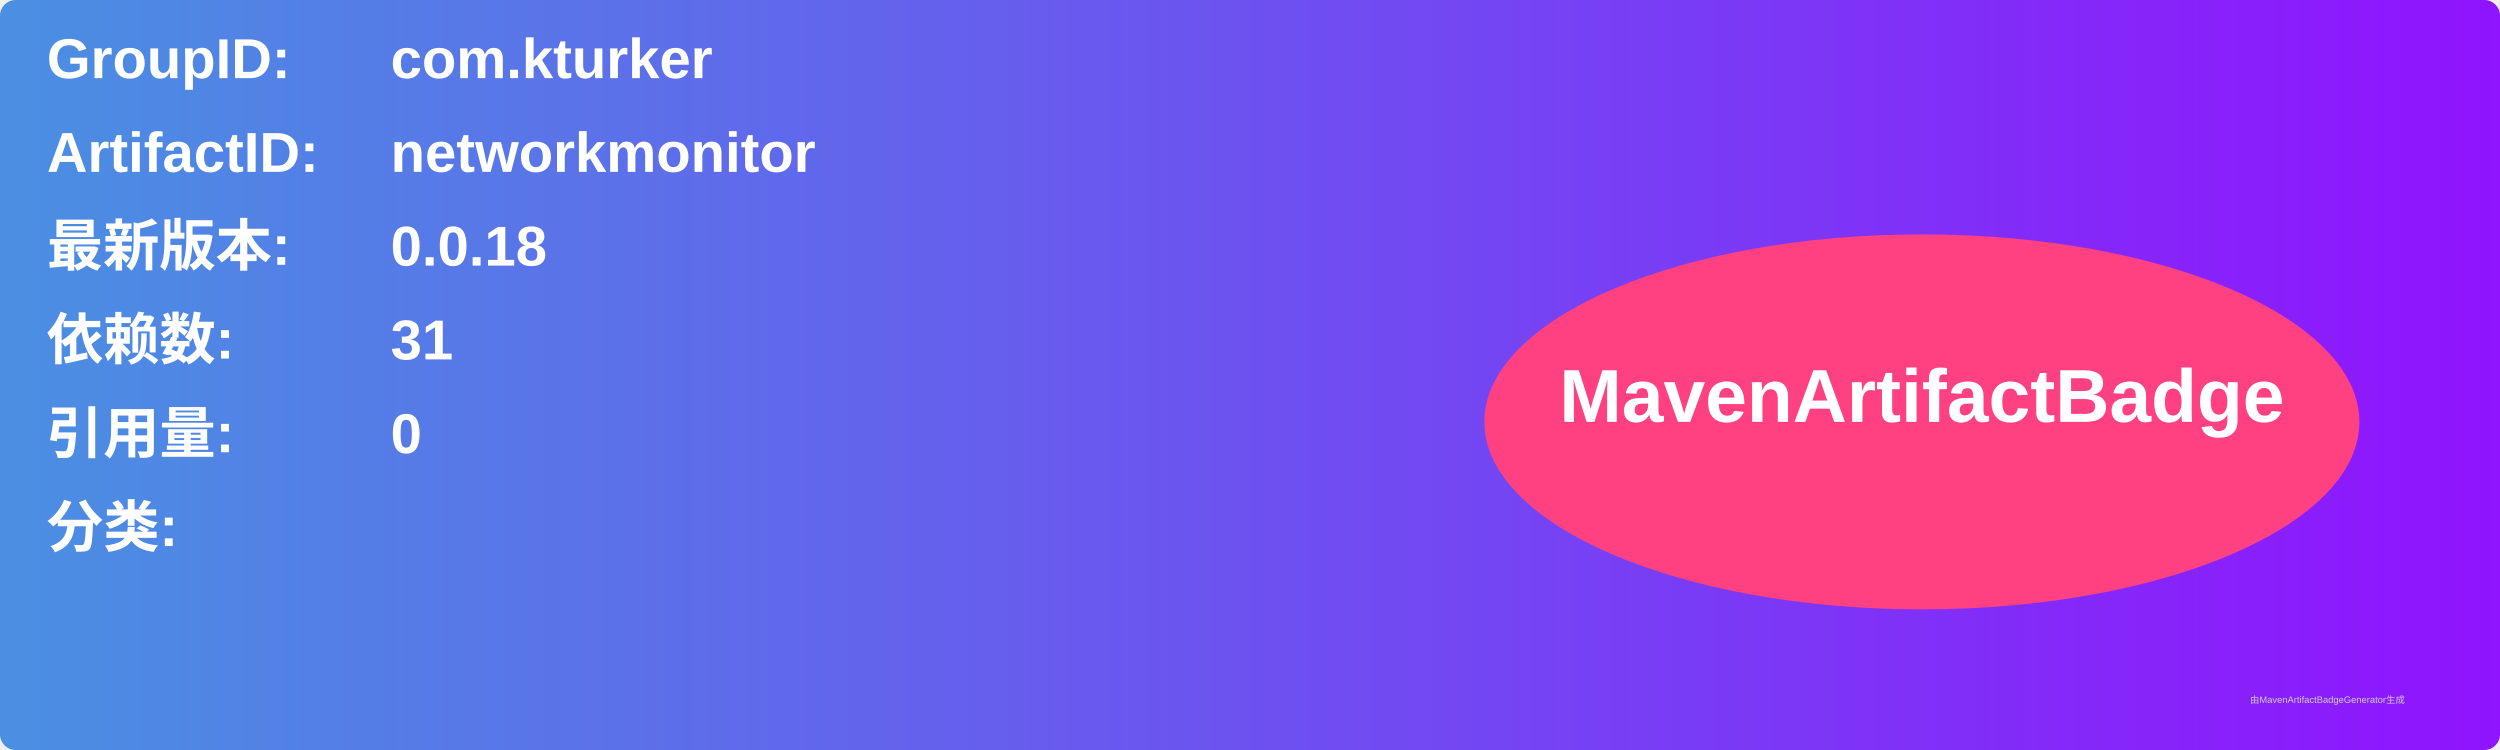
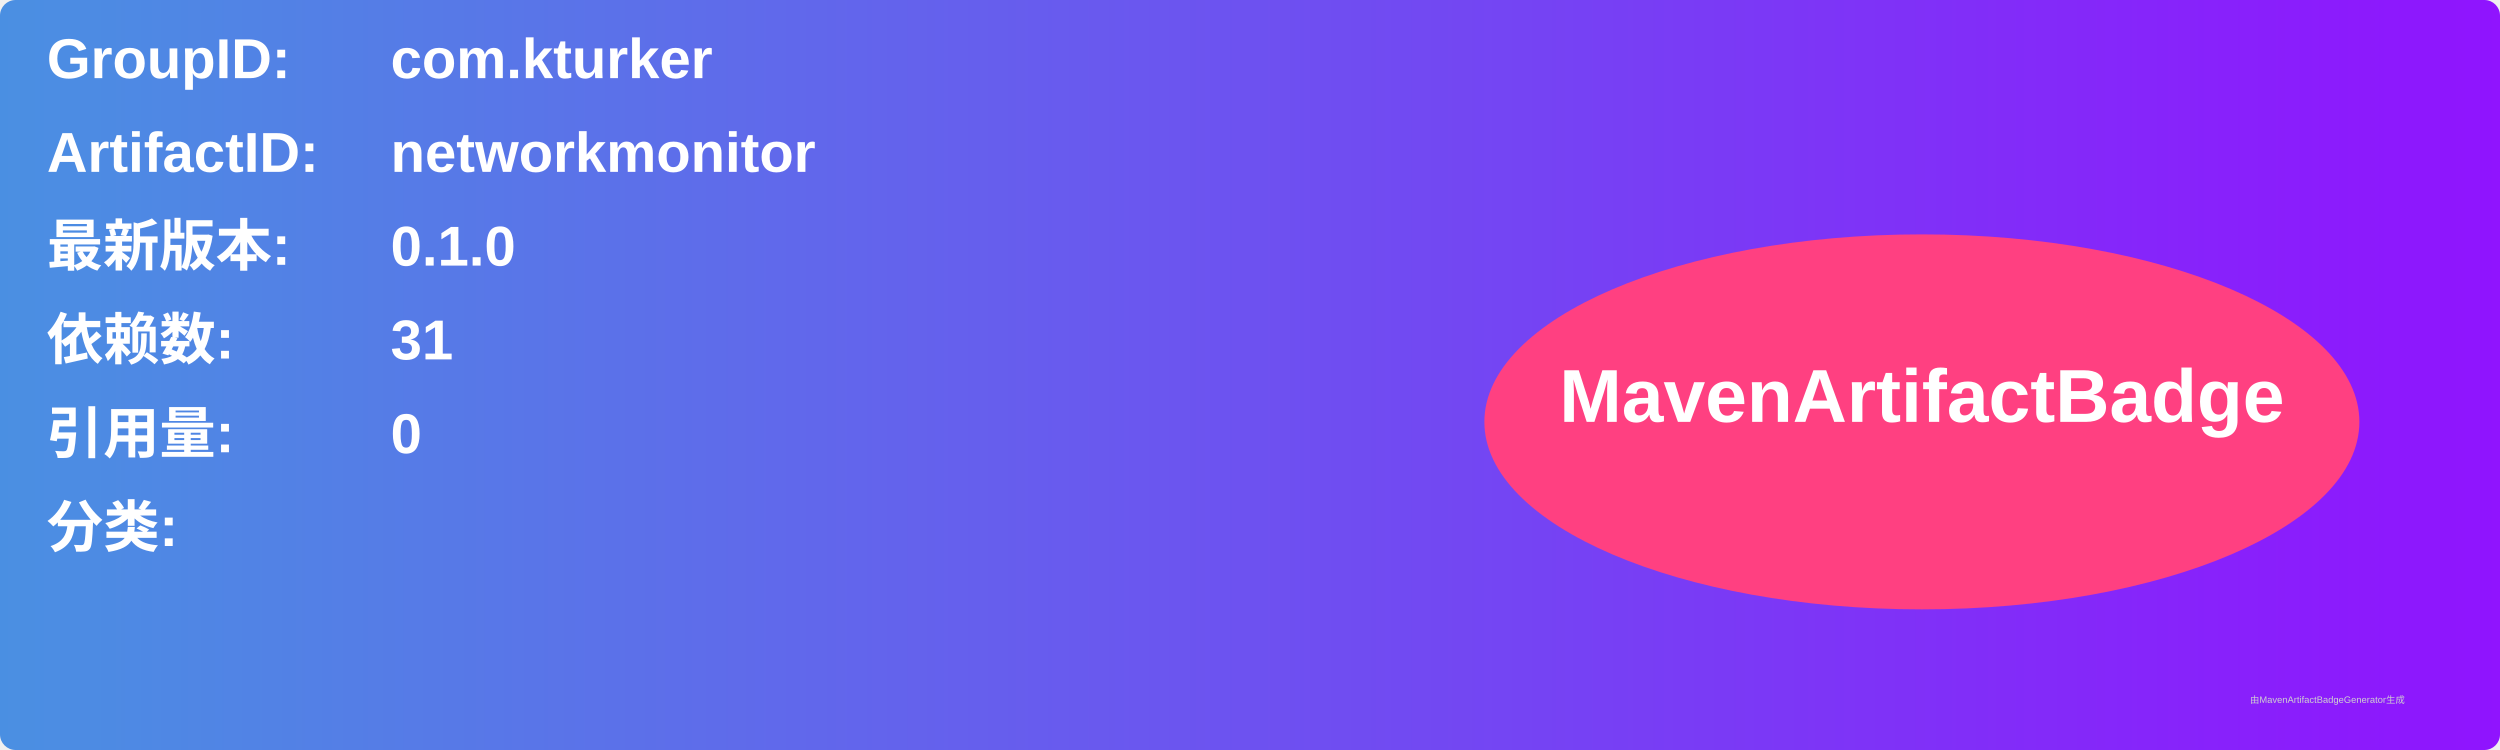
<svg xmlns="http://www.w3.org/2000/svg" width="800" height="240" viewBox="0 0 800 240">
  <linearGradient id="grad" x1="0%" y1="0%" x2="100%" y2="0%">
    <stop offset="0%" stop-color="#4a90e2" />
    <stop offset="100%" stop-color="#9013fe" />
  </linearGradient>
  <rect width="100%" height="100%" rx="5" ry="5" fill="url(#grad)" />
  <g transform="translate(15, 15)">
    <text x="0" y="10" font-family="Arial" font-size="18" fill="white" font-weight="bold" width="260">GroupID:</text>
    <text x="110" y="10" font-family="Arial" font-size="18" fill="white" font-weight="bold" width="460">com.kturker</text>
    <text x="0" y="40" font-family="Arial" font-size="18" fill="white" font-weight="bold" width="260">ArtifactID:</text>
    <text x="110" y="40" font-family="Arial" font-size="18" fill="white" font-weight="bold" width="460">networkmonitor</text>
    <text x="0" y="70" font-family="Arial" font-size="18" fill="white" font-weight="bold">最新版本:</text>
    <text x="110" y="70" font-family="Arial" font-size="18" fill="white" font-weight="bold">
-       <tspan font-weight="bold">0.0.18</tspan>
+       <tspan font-weight="bold">0.1.0</tspan>
    </text>
    <text x="0" y="100" font-family="Arial" font-size="18" fill="white" font-weight="bold">依赖数: </text>
    <text x="110" y="100" font-family="Arial" font-size="18" fill="white">
      <tspan font-weight="bold">31</tspan>
    </text>
    <text x="0" y="130" font-family="Arial" font-size="18" fill="white" font-weight="bold">引用量: </text>
    <text x="110" y="130" font-family="Arial" font-size="18" fill="white">
      <tspan font-weight="bold">0</tspan>
    </text>
    <text x="0" y="160" font-family="Arial" font-size="18" fill="white" font-weight="bold">分类:</text>
    <text x="10" y="190" font-family="Arial" font-size="10" fill="white">
      <tspan font-weight="bold" />
    </text>
    <ellipse cx="600" cy="120" rx="140" ry="60" fill="#ff4081" />
    <text x="600" y="120" text-anchor="middle" font-family="Arial" font-size="24" fill="white" font-weight="bold">MavenArtifactBadge</text>
  </g>
  <text x="720" y="225" font-family="Arial" font-size="3" fill="#d0d0d0">由MavenArtifactBadgeGenerator生成</text>
</svg>
